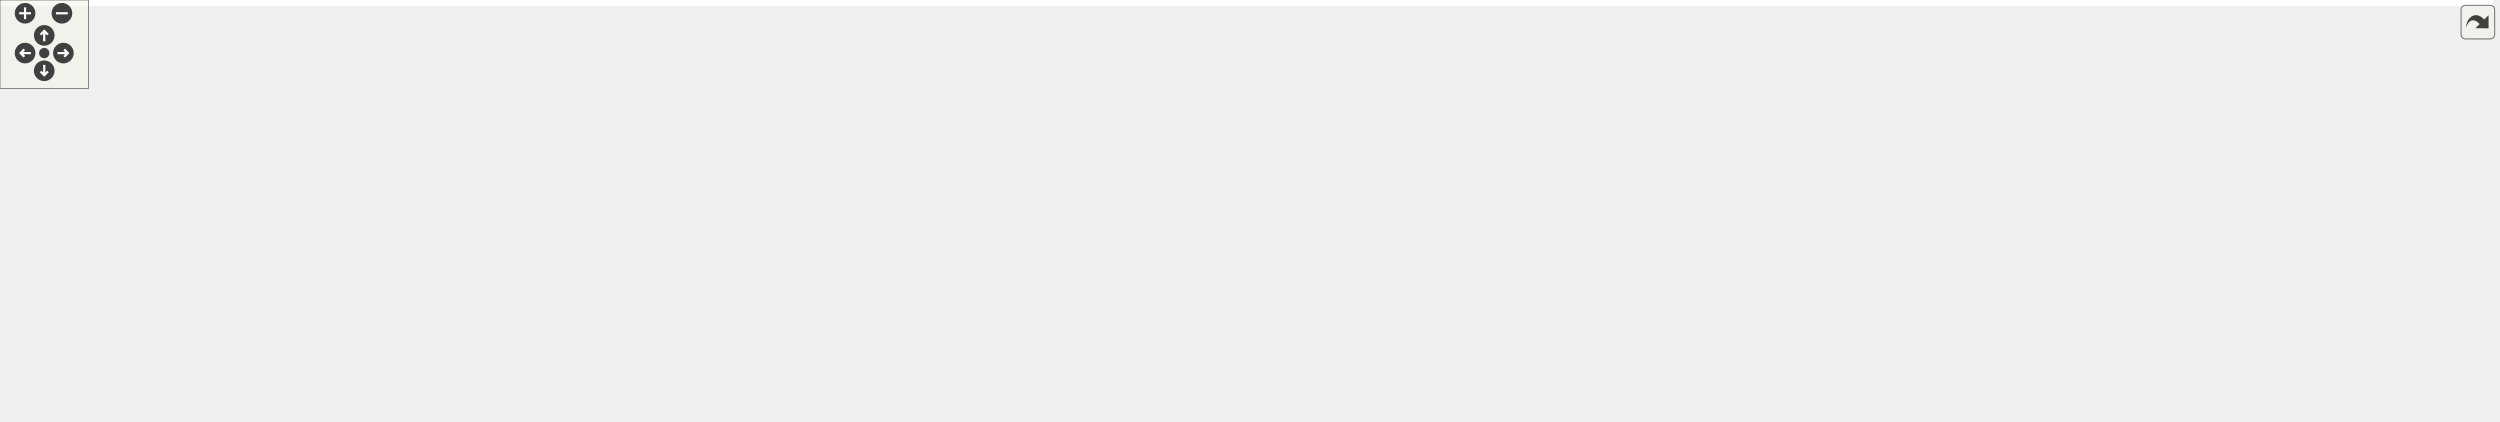
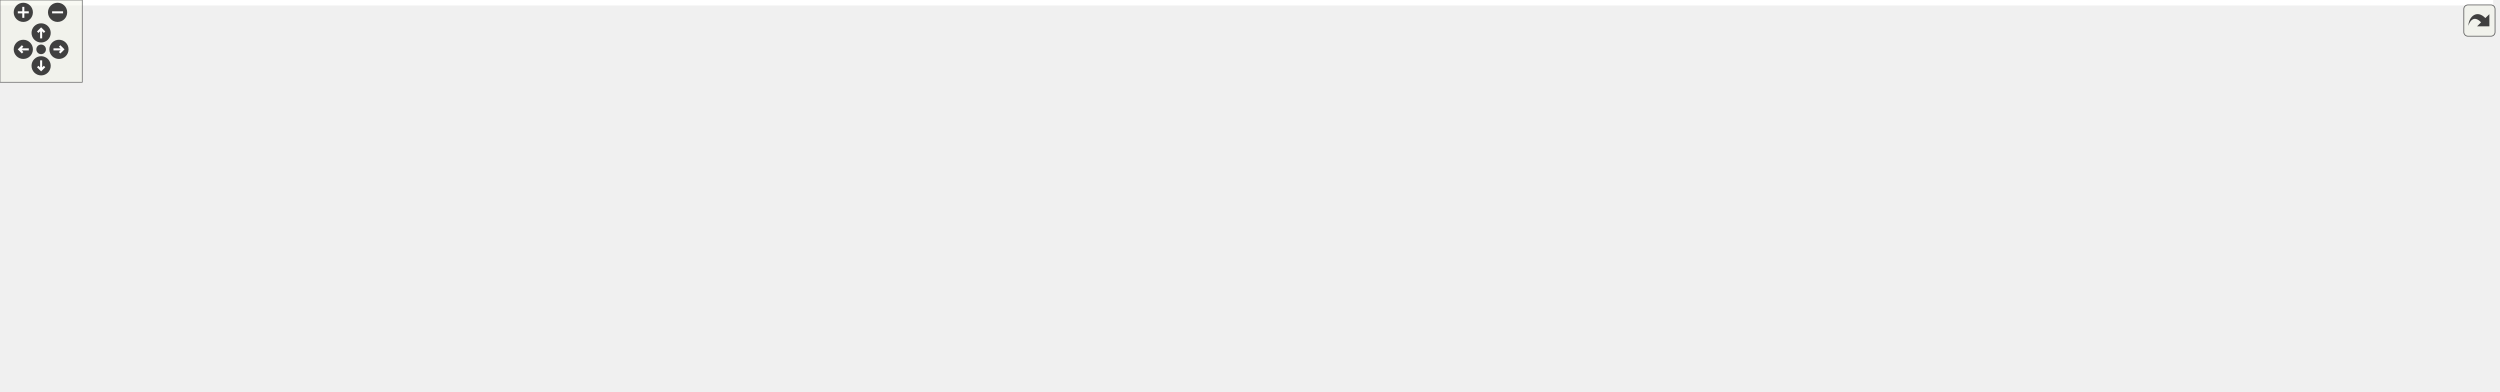
<svg xmlns="http://www.w3.org/2000/svg" xmlns:xlink="http://www.w3.org/1999/xlink" id="main" version="1.1" xml:space="preserve">
  <style type="text/css">
.edge:hover path { stroke: red; }
.edge:hover polygon { stroke: red; fill: red; }
</style>
  <defs>
    <circle id="rim" cx="0" cy="0" r="7" />
    <circle id="rim2" cx="0" cy="0" r="3.5" />
    <g id="zoomPlus">
      <use xlink:href="#rim" fill="#404040">
        <set attributeName="fill" to="#808080" begin="zoomplus.mouseover" end="zoomplus.mouseout" />
      </use>
      <path d="M-4,0h8M0,-4v8" fill="none" stroke="white" stroke-width="1.5" pointer-events="none" />
    </g>
    <g id="zoomMin">
      <use xlink:href="#rim" fill="#404040">
        <set attributeName="fill" to="#808080" begin="zoomminus.mouseover" end="zoomminus.mouseout" />
      </use>
      <path d="M-4,0h8" fill="none" stroke="white" stroke-width="1.5" pointer-events="none" />
    </g>
    <g id="dirArrow">
      <path fill="none" stroke="white" stroke-width="1.5" d="M0,-3.0v7 M-2.5,-0.5L0,-3.0L2.5,-0.5" />
    </g>
    <g id="resetDef">
      <use xlink:href="#rim2" fill="#404040">
        <set attributeName="fill" to="#808080" begin="reset.mouseover" end="reset.mouseout" />
      </use>
    </g>
  </defs>
  <svg id="graph" class="graph">
    <g id="viewport">
-       <polygon fill="white" stroke="transparent" points="-4,4 -4,-225 1690.5,-225 1690.5,4 -4,4" />
+       <polygon fill="white" stroke="transparent" points="-4,4 -4,-225 1818.5,-225 1818.5,4 -4,4" />
      <g id="node1" class="node">
        <g id="a_node1">
          <a xlink:title="This file contains the definitions for functions that handle file parsing operations.">
-             <polygon fill="#bfbfbf" stroke="black" points="716,-201.5 716,-220.5 829,-220.5 829,-201.5 716,-201.5" />
-             <text text-anchor="middle" x="772.5" y="-208.5" font-family="Helvetica,sans-Serif" font-size="10.00">src/utils/FileParser.h</text>
+             <polygon fill="#bfbfbf" stroke="black" points="791,-201.5 791,-220.5 904,-220.5 904,-201.5 791,-201.5" />
+             <text text-anchor="middle" x="847.5" y="-208.5" font-family="Helvetica,sans-Serif" font-size="10.00">src/utils/FileParser.h</text>
          </a>
        </g>
      </g>
      <g id="node2" class="node">
        <g id="a_node2">
          <a xlink:href="../../d6/d20/inlab2_8h.html" target="_top" xlink:title=" ">
            <polygon fill="white" stroke="black" points="6,-140 6,-159 135,-159 135,-140 6,-140" />
            <text text-anchor="middle" x="70.5" y="-147" font-family="Helvetica,sans-Serif" font-size="10.00">src/labs/inlab2/inlab2.h</text>
          </a>
        </g>
      </g>
      <g id="edge1" class="edge">
-         <path fill="none" stroke="midnightblue" d="M705.92,-207.9C590.96,-203.67 348.01,-192.13 144.5,-165 133.08,-163.48 120.77,-161.29 109.53,-159.07" />
-         <polygon fill="midnightblue" stroke="midnightblue" points="705.85,-211.4 715.97,-208.26 706.1,-204.4 705.85,-211.4" />
+         <path fill="none" stroke="midnightblue" d="M780.56,-208.6C655.25,-205.34 376.9,-195.08 144.5,-165 132.94,-163.5 120.48,-161.3 109.13,-159.05" />
+         <polygon fill="midnightblue" stroke="midnightblue" points="780.68,-212.1 790.76,-208.86 780.86,-205.11 780.68,-212.1" />
      </g>
      <g id="node4" class="node">
        <g id="a_node4">
          <a xlink:href="../../d6/de0/inlab3_8h.html" target="_top" xlink:title=" ">
            <polygon fill="white" stroke="black" points="154,-140 154,-159 283,-159 283,-140 154,-140" />
            <text text-anchor="middle" x="218.5" y="-147" font-family="Helvetica,sans-Serif" font-size="10.00">src/labs/inlab3/inlab3.h</text>
          </a>
        </g>
      </g>
      <g id="edge3" class="edge">
-         <path fill="none" stroke="midnightblue" d="M705.62,-205.51C613.48,-198.9 442.42,-185.13 297.5,-165 285.62,-163.35 272.81,-161.17 261.03,-159.01" />
-         <polygon fill="midnightblue" stroke="midnightblue" points="705.43,-209 715.65,-206.22 705.92,-202.02 705.43,-209" />
+         <path fill="none" stroke="midnightblue" d="M780.67,-206.69C676.93,-201.07 470.99,-187.96 297.5,-165 285.47,-163.41 272.5,-161.22 260.61,-159.03" />
+         <polygon fill="midnightblue" stroke="midnightblue" points="780.52,-210.19 790.69,-207.23 780.89,-203.2 780.52,-210.19" />
      </g>
      <g id="node6" class="node">
        <g id="a_node6">
          <a xlink:href="../../d3/d2e/inlab4_8h.html" target="_top" xlink:title=" ">
            <polygon fill="white" stroke="black" points="316,-73 316,-92 445,-92 445,-73 316,-73" />
            <text text-anchor="middle" x="380.5" y="-80" font-family="Helvetica,sans-Serif" font-size="10.00">src/labs/inlab4/inlab4.h</text>
          </a>
        </g>
      </g>
      <g id="edge5" class="edge">
-         <path fill="none" stroke="midnightblue" d="M705.34,-208.02C587.86,-203.87 355.12,-192.26 330.5,-165 309.25,-141.47 347.54,-107.69 368.36,-92.04" />
-         <polygon fill="midnightblue" stroke="midnightblue" points="705.54,-211.53 715.65,-208.38 705.78,-204.54 705.54,-211.53" />
+         <path fill="none" stroke="midnightblue" d="M780.81,-209.11C647.95,-206.65 360.35,-197.57 330.5,-165 309.07,-141.63 347.45,-107.76 368.32,-92.07" />
+         <polygon fill="midnightblue" stroke="midnightblue" points="780.82,-212.61 790.88,-209.29 780.94,-205.61 780.82,-212.61" />
      </g>
      <g id="node8" class="node">
        <g id="a_node8">
          <a xlink:href="../../df/dde/labs_2inlab4_2Parser_8h.html" target="_top" xlink:title="This file contains the Parser class which is responsible for parsing command line arguments and valid...">
            <polygon fill="white" stroke="black" points="339.5,-140 339.5,-159 467.5,-159 467.5,-140 339.5,-140" />
            <text text-anchor="middle" x="403.5" y="-147" font-family="Helvetica,sans-Serif" font-size="10.00">src/labs/inlab4/Parser.h</text>
          </a>
        </g>
      </g>
      <g id="edge7" class="edge">
-         <path fill="none" stroke="midnightblue" d="M705.79,-200.74C645.71,-192.19 555.03,-178.76 476.5,-165 466.19,-163.19 455.1,-161.08 444.75,-159.03" />
-         <polygon fill="midnightblue" stroke="midnightblue" points="705.51,-204.23 715.91,-202.17 706.5,-197.3 705.51,-204.23" />
+         <path fill="none" stroke="midnightblue" d="M780.57,-203.42C706.12,-195.74 582.36,-181.91 476.5,-165 465.78,-163.29 454.24,-161.14 443.56,-159.02" />
+         <polygon fill="midnightblue" stroke="midnightblue" points="780.44,-206.92 790.75,-204.46 781.16,-199.96 780.44,-206.92" />
      </g>
      <g id="node9" class="node">
        <g id="a_node9">
          <a xlink:href="../../dd/da5/inlab5_8h.html" target="_top" xlink:title=" ">
            <polygon fill="white" stroke="black" points="486,-140 486,-159 615,-159 615,-140 486,-140" />
            <text text-anchor="middle" x="550.5" y="-147" font-family="Helvetica,sans-Serif" font-size="10.00">src/labs/inlab5/inlab5.h</text>
          </a>
        </g>
      </g>
      <g id="edge9" class="edge">
-         <path fill="none" stroke="midnightblue" d="M730.8,-198.82C687.67,-187.26 621.29,-169.47 582.25,-159.01" />
-         <polygon fill="midnightblue" stroke="midnightblue" points="730.13,-202.27 740.69,-201.48 731.94,-195.51 730.13,-202.27" />
+         <path fill="none" stroke="midnightblue" d="M794.96,-199.47C737.4,-187.94 646.2,-169.67 592.97,-159.01" />
+         <polygon fill="midnightblue" stroke="midnightblue" points="794.45,-202.94 804.95,-201.48 795.83,-196.08 794.45,-202.94" />
      </g>
      <g id="node11" class="node">
        <g id="a_node11">
          <a xlink:href="../../d1/dad/labs_2inlab6_2Parser_8h.html" target="_top" xlink:title="This file contains the Parser class which is responsible for parsing command line arguments and valid...">
            <polygon fill="white" stroke="black" points="633.5,-140 633.5,-159 761.5,-159 761.5,-140 633.5,-140" />
            <text text-anchor="middle" x="697.5" y="-147" font-family="Helvetica,sans-Serif" font-size="10.00">src/labs/inlab6/Parser.h</text>
          </a>
        </g>
      </g>
      <g id="edge11" class="edge">
-         <path fill="none" stroke="midnightblue" d="M753.56,-194.97C739.21,-183.59 720.02,-168.37 708.23,-159.01" />
-         <polygon fill="midnightblue" stroke="midnightblue" points="751.74,-198 761.75,-201.48 756.1,-192.52 751.74,-198" />
+         <path fill="none" stroke="midnightblue" d="M816.7,-197.78C787.55,-186.22 744.55,-169.16 718.95,-159.01" />
+         <polygon fill="midnightblue" stroke="midnightblue" points="815.42,-201.04 826.01,-201.48 818,-194.53 815.42,-201.04" />
      </g>
      <g id="node14" class="node">
        <g id="a_node14">
          <a xlink:href="../../d1/de1/labs_2outlab2_2Parser_8h.html" target="_top" xlink:title=" ">
            <polygon fill="white" stroke="black" points="780,-140 780,-159 915,-159 915,-140 780,-140" />
            <text text-anchor="middle" x="847.5" y="-147" font-family="Helvetica,sans-Serif" font-size="10.00">src/labs/outlab2/Parser.h</text>
          </a>
        </g>
      </g>
      <g id="edge14" class="edge">
-         <path fill="none" stroke="midnightblue" d="M791.44,-194.97C805.79,-183.59 824.98,-168.37 836.77,-159.01" />
-         <polygon fill="midnightblue" stroke="midnightblue" points="788.9,-192.52 783.25,-201.48 793.26,-198 788.9,-192.52" />
+         <path fill="none" stroke="midnightblue" d="M847.5,-191.32C847.5,-180.5 847.5,-167.4 847.5,-159.01" />
+         <polygon fill="midnightblue" stroke="midnightblue" points="844,-191.48 847.5,-201.48 851,-191.48 844,-191.48" />
      </g>
      <g id="node17" class="node">
        <g id="a_node17">
          <a xlink:href="../../d6/de6/outlab3_8h.html" target="_top" xlink:title=" ">
            <polygon fill="white" stroke="black" points="933,-140 933,-159 1076,-159 1076,-140 933,-140" />
            <text text-anchor="middle" x="1004.5" y="-147" font-family="Helvetica,sans-Serif" font-size="10.00">src/labs/outlab3/outlab3.h</text>
          </a>
        </g>
      </g>
      <g id="edge17" class="edge">
-         <path fill="none" stroke="midnightblue" d="M815.51,-198.97C860.56,-187.41 930.35,-169.52 971.32,-159.01" />
-         <polygon fill="midnightblue" stroke="midnightblue" points="814.56,-195.6 805.74,-201.48 816.3,-202.38 814.56,-195.6" />
+         <path fill="none" stroke="midnightblue" d="M879.74,-197.78C910.25,-186.22 955.25,-169.16 982.05,-159.01" />
+         <polygon fill="midnightblue" stroke="midnightblue" points="878.1,-194.66 869.99,-201.48 880.59,-201.2 878.1,-194.66" />
      </g>
      <g id="node19" class="node">
        <g id="a_node19">
          <a xlink:href="../../da/dd1/outlab4_8h.html" target="_top" xlink:title=" ">
            <polygon fill="white" stroke="black" points="1094,-140 1094,-159 1237,-159 1237,-140 1094,-140" />
            <text text-anchor="middle" x="1165.5" y="-147" font-family="Helvetica,sans-Serif" font-size="10.00">src/labs/outlab4/outlab4.h</text>
          </a>
        </g>
      </g>
      <g id="edge19" class="edge">
-         <path fill="none" stroke="midnightblue" d="M839.47,-201.01C902.72,-192.36 1000.19,-178.62 1084.5,-165 1095.78,-163.18 1107.92,-161.08 1119.28,-159.05" />
-         <polygon fill="midnightblue" stroke="midnightblue" points="838.67,-197.59 829.24,-202.41 839.62,-204.52 838.67,-197.59" />
+         <path fill="none" stroke="midnightblue" d="M902.99,-199.62C964.58,-188.09 1062.8,-169.72 1120.02,-159.01" />
+         <polygon fill="midnightblue" stroke="midnightblue" points="902.25,-196.2 893.06,-201.48 903.53,-203.08 902.25,-196.2" />
      </g>
      <g id="node21" class="node">
        <g id="a_node21">
          <a xlink:href="../../d7/d4d/labs_2outlab5_2Parser_8h.html" target="_top" xlink:title="This file contains the Parser class which is responsible for parsing command line arguments and valid...">
            <polygon fill="white" stroke="black" points="1257,-140 1257,-159 1392,-159 1392,-140 1257,-140" />
            <text text-anchor="middle" x="1324.5" y="-147" font-family="Helvetica,sans-Serif" font-size="10.00">src/labs/outlab5/Parser.h</text>
          </a>
        </g>
      </g>
      <g id="edge21" class="edge">
-         <path fill="none" stroke="midnightblue" d="M839.09,-205.49C930.85,-198.87 1101.19,-185.07 1245.5,-165 1257.38,-163.35 1270.19,-161.17 1281.97,-159" />
-         <polygon fill="midnightblue" stroke="midnightblue" points="838.84,-202 829.11,-206.21 839.34,-208.98 838.84,-202" />
+         <path fill="none" stroke="midnightblue" d="M914.33,-203.86C993.56,-196.26 1129.47,-182.19 1245.5,-165 1257.09,-163.28 1269.58,-161.13 1281.13,-159.02" />
+         <polygon fill="midnightblue" stroke="midnightblue" points="913.63,-200.41 904.01,-204.85 914.3,-207.38 913.63,-200.41" />
      </g>
      <g id="node24" class="node">
        <g id="a_node24">
          <a xlink:href="../../d9/d9b/labs_2outlab6_2Parser_8h.html" target="_top" xlink:title="This file contains the Parser class which is responsible for parsing command line arguments and valid...">
            <polygon fill="white" stroke="black" points="1415,-140 1415,-159 1550,-159 1550,-140 1415,-140" />
            <text text-anchor="middle" x="1482.5" y="-147" font-family="Helvetica,sans-Serif" font-size="10.00">src/labs/outlab6/Parser.h</text>
          </a>
        </g>
      </g>
      <g id="edge24" class="edge">
-         <path fill="none" stroke="midnightblue" d="M839.48,-207.48C954.54,-202.64 1197.01,-190.21 1400.5,-165 1413.13,-163.44 1426.76,-161.23 1439.22,-159.02" />
-         <polygon fill="midnightblue" stroke="midnightblue" points="839.26,-203.98 829.41,-207.9 839.55,-210.98 839.26,-203.98" />
+         <path fill="none" stroke="midnightblue" d="M914.26,-206.59C1018.41,-200.83 1225.76,-187.51 1400.5,-165 1412.97,-163.39 1426.44,-161.2 1438.78,-159.01" />
+         <polygon fill="midnightblue" stroke="midnightblue" points="914,-203.1 904.21,-207.15 914.38,-210.09 914,-203.1" />
      </g>
      <g id="node27" class="node">
        <g id="a_node27">
          <a xlink:href="../../d0/df9/project_2project1_2Parser_8h.html" target="_top" xlink:title="This file contains the Parser class which is responsible for parsing command line arguments and valid...">
-             <polygon fill="white" stroke="black" points="1572.5,-134.5 1572.5,-164.5 1682.5,-164.5 1682.5,-134.5 1572.5,-134.5" />
-             <text text-anchor="start" x="1580.5" y="-152.5" font-family="Helvetica,sans-Serif" font-size="10.00">src/project/project1</text>
-             <text text-anchor="middle" x="1627.5" y="-141.5" font-family="Helvetica,sans-Serif" font-size="10.00">/Parser.h</text>
+             <polygon fill="white" stroke="black" points="1571.5,-134.5 1571.5,-164.5 1681.5,-164.5 1681.5,-134.5 1571.5,-134.5" />
+             <text text-anchor="start" x="1579.5" y="-152.5" font-family="Helvetica,sans-Serif" font-size="10.00">src/project/project1</text>
+             <text text-anchor="middle" x="1626.5" y="-141.5" font-family="Helvetica,sans-Serif" font-size="10.00">/Parser.h</text>
          </a>
        </g>
      </g>
      <g id="edge27" class="edge">
-         <path fill="none" stroke="midnightblue" d="M839.26,-209.55C975.21,-207.88 1293.74,-200.2 1558.5,-165 1562.99,-164.4 1567.62,-163.68 1572.26,-162.87" />
-         <polygon fill="midnightblue" stroke="midnightblue" points="838.96,-206.05 829.01,-209.66 839.05,-213.05 838.96,-206.05" />
+         <path fill="none" stroke="midnightblue" d="M914.29,-209.04C1040.64,-206.5 1323.12,-197.37 1558.5,-165 1562.69,-164.42 1567,-163.74 1571.32,-162.97" />
+         <polygon fill="midnightblue" stroke="midnightblue" points="913.93,-205.54 904,-209.24 914.07,-212.54 913.93,-205.54" />
+       </g>
+       <g id="node30" class="node">
+         <g id="a_node30">
+           <a xlink:href="../../d6/da7/project_2project2_2Parser_8h.html" target="_top" xlink:title="This file contains the Parser class which is responsible for parsing command line arguments and valid...">
+             <polygon fill="white" stroke="black" points="1701.5,-134.5 1701.5,-164.5 1811.5,-164.5 1811.5,-134.5 1701.5,-134.5" />
+             <text text-anchor="start" x="1709.5" y="-152.5" font-family="Helvetica,sans-Serif" font-size="10.00">src/project/project2</text>
+             <text text-anchor="middle" x="1756.5" y="-141.5" font-family="Helvetica,sans-Serif" font-size="10.00">/Parser.h</text>
+           </a>
+         </g>
+       </g>
+       <g id="edge30" class="edge">
+         <path fill="none" stroke="midnightblue" d="M914.39,-210.12C1057.47,-209.57 1403.58,-203.91 1690.5,-165 1693.99,-164.53 1697.56,-163.97 1701.16,-163.34" />
+         <polygon fill="midnightblue" stroke="midnightblue" points="914.02,-206.62 904.03,-210.15 914.04,-213.62 914.02,-206.62" />
      </g>
      <g id="node3" class="node">
        <g id="a_node3">
          <a xlink:href="../../de/d2e/labs_2inlab2_2main_8cpp.html" target="_top" xlink:title=" ">
            <polygon fill="white" stroke="black" points="0,-73 0,-92 135,-92 135,-73 0,-73" />
            <text text-anchor="middle" x="67.5" y="-80" font-family="Helvetica,sans-Serif" font-size="10.00">src/labs/inlab2/main.cpp</text>
          </a>
        </g>
      </g>
      <g id="edge2" class="edge">
        <path fill="none" stroke="midnightblue" d="M69.62,-129.54C69.05,-117.17 68.34,-101.62 67.9,-92.13" />
        <polygon fill="midnightblue" stroke="midnightblue" points="66.14,-129.91 70.1,-139.73 73.13,-129.58 66.14,-129.91" />
      </g>
      <g id="node5" class="node">
        <g id="a_node5">
          <a xlink:href="../../db/db9/labs_2inlab3_2main_8cpp.html" target="_top" xlink:title=" ">
            <polygon fill="white" stroke="black" points="153,-73 153,-92 288,-92 288,-73 153,-73" />
            <text text-anchor="middle" x="220.5" y="-80" font-family="Helvetica,sans-Serif" font-size="10.00">src/labs/inlab3/main.cpp</text>
          </a>
        </g>
      </g>
      <g id="edge4" class="edge">
        <path fill="none" stroke="midnightblue" d="M219.08,-129.54C219.46,-117.17 219.94,-101.62 220.23,-92.13" />
        <polygon fill="midnightblue" stroke="midnightblue" points="215.58,-129.63 218.77,-139.73 222.58,-129.85 215.58,-129.63" />
      </g>
      <g id="node7" class="node">
        <g id="a_node7">
          <a xlink:href="../../dc/dac/labs_2inlab4_2main_8cpp.html" target="_top" xlink:title=" ">
            <polygon fill="white" stroke="black" points="313,-6 313,-25 448,-25 448,-6 313,-6" />
            <text text-anchor="middle" x="380.5" y="-13" font-family="Helvetica,sans-Serif" font-size="10.00">src/labs/inlab4/main.cpp</text>
          </a>
        </g>
      </g>
      <g id="edge6" class="edge">
        <path fill="none" stroke="midnightblue" d="M380.5,-62.54C380.5,-50.17 380.5,-34.62 380.5,-25.13" />
        <polygon fill="midnightblue" stroke="midnightblue" points="377,-62.73 380.5,-72.73 384,-62.73 377,-62.73" />
      </g>
      <g id="edge8" class="edge">
        <path fill="none" stroke="midnightblue" d="M397.06,-130.29C392.64,-117.81 386.98,-101.81 383.55,-92.13" />
        <polygon fill="midnightblue" stroke="midnightblue" points="393.76,-131.47 400.4,-139.73 400.36,-129.14 393.76,-131.47" />
      </g>
      <g id="node10" class="node">
        <g id="a_node10">
          <a xlink:href="../../d4/db3/labs_2inlab5_2main_8cpp.html" target="_top" xlink:title=" ">
            <polygon fill="white" stroke="black" points="472,-73 472,-92 607,-92 607,-73 472,-73" />
            <text text-anchor="middle" x="539.5" y="-80" font-family="Helvetica,sans-Serif" font-size="10.00">src/labs/inlab5/main.cpp</text>
          </a>
        </g>
      </g>
      <g id="edge10" class="edge">
        <path fill="none" stroke="midnightblue" d="M547.29,-129.54C545.2,-117.17 542.57,-101.62 540.96,-92.13" />
        <polygon fill="midnightblue" stroke="midnightblue" points="543.9,-130.46 549.02,-139.73 550.8,-129.29 543.9,-130.46" />
      </g>
      <g id="node12" class="node">
        <g id="a_node12">
          <a xlink:href="../../d8/d48/inlab6_8h.html" target="_top" xlink:title=" ">
            <polygon fill="white" stroke="black" points="625,-73 625,-92 754,-92 754,-73 625,-73" />
            <text text-anchor="middle" x="689.5" y="-80" font-family="Helvetica,sans-Serif" font-size="10.00">src/labs/inlab6/inlab6.h</text>
          </a>
        </g>
      </g>
      <g id="edge12" class="edge">
        <path fill="none" stroke="midnightblue" d="M695.17,-129.54C693.64,-117.17 691.73,-101.62 690.56,-92.13" />
        <polygon fill="midnightblue" stroke="midnightblue" points="691.73,-130.24 696.42,-139.73 698.67,-129.38 691.73,-130.24" />
      </g>
      <g id="node13" class="node">
        <g id="a_node13">
          <a xlink:href="../../d2/d34/labs_2inlab6_2main_8cpp.html" target="_top" xlink:title=" ">
            <polygon fill="white" stroke="black" points="620,-6 620,-25 755,-25 755,-6 620,-6" />
            <text text-anchor="middle" x="687.5" y="-13" font-family="Helvetica,sans-Serif" font-size="10.00">src/labs/inlab6/main.cpp</text>
          </a>
        </g>
      </g>
      <g id="edge13" class="edge">
        <path fill="none" stroke="midnightblue" d="M688.92,-62.54C688.54,-50.17 688.06,-34.62 687.77,-25.13" />
        <polygon fill="midnightblue" stroke="midnightblue" points="685.42,-62.85 689.23,-72.73 692.42,-62.63 685.42,-62.85" />
      </g>
      <g id="node15" class="node">
        <g id="a_node15">
          <a xlink:href="../../d9/d34/outlab2_8h.html" target="_top" xlink:title=" ">
            <polygon fill="white" stroke="black" points="772,-73 772,-92 915,-92 915,-73 772,-73" />
            <text text-anchor="middle" x="843.5" y="-80" font-family="Helvetica,sans-Serif" font-size="10.00">src/labs/outlab2/outlab2.h</text>
          </a>
        </g>
      </g>
      <g id="edge15" class="edge">
        <path fill="none" stroke="midnightblue" d="M846.33,-129.54C845.57,-117.17 844.62,-101.62 844.03,-92.13" />
        <polygon fill="midnightblue" stroke="midnightblue" points="842.85,-129.97 846.96,-139.73 849.84,-129.54 842.85,-129.97" />
      </g>
      <g id="node16" class="node">
        <g id="a_node16">
          <a xlink:href="../../dc/ddd/labs_2outlab2_2main_8cpp.html" target="_top" xlink:title=" ">
            <polygon fill="white" stroke="black" points="773.5,-6 773.5,-25 915.5,-25 915.5,-6 773.5,-6" />
            <text text-anchor="middle" x="844.5" y="-13" font-family="Helvetica,sans-Serif" font-size="10.00">src/labs/outlab2/main.cpp</text>
          </a>
        </g>
      </g>
      <g id="edge16" class="edge">
        <path fill="none" stroke="midnightblue" d="M843.79,-62.54C843.98,-50.17 844.22,-34.62 844.37,-25.13" />
        <polygon fill="midnightblue" stroke="midnightblue" points="840.29,-62.68 843.63,-72.73 847.29,-62.79 840.29,-62.68" />
      </g>
      <g id="node18" class="node">
        <g id="a_node18">
          <a xlink:href="../../d1/d68/labs_2outlab3_2main_8cpp.html" target="_top" xlink:title=" ">
            <polygon fill="white" stroke="black" points="933.5,-73 933.5,-92 1075.5,-92 1075.5,-73 933.5,-73" />
            <text text-anchor="middle" x="1004.5" y="-80" font-family="Helvetica,sans-Serif" font-size="10.00">src/labs/outlab3/main.cpp</text>
          </a>
        </g>
      </g>
      <g id="edge18" class="edge">
        <path fill="none" stroke="midnightblue" d="M1004.5,-129.54C1004.5,-117.17 1004.5,-101.62 1004.5,-92.13" />
        <polygon fill="midnightblue" stroke="midnightblue" points="1001,-129.73 1004.5,-139.73 1008,-129.73 1001,-129.73" />
      </g>
      <g id="node20" class="node">
        <g id="a_node20">
          <a xlink:href="../../d2/d65/labs_2outlab4_2main_8cpp.html" target="_top" xlink:title=" ">
            <polygon fill="white" stroke="black" points="1093.5,-73 1093.5,-92 1235.5,-92 1235.5,-73 1093.5,-73" />
            <text text-anchor="middle" x="1164.5" y="-80" font-family="Helvetica,sans-Serif" font-size="10.00">src/labs/outlab4/main.cpp</text>
          </a>
        </g>
      </g>
      <g id="edge20" class="edge">
        <path fill="none" stroke="midnightblue" d="M1165.21,-129.54C1165.02,-117.17 1164.78,-101.62 1164.63,-92.13" />
        <polygon fill="midnightblue" stroke="midnightblue" points="1161.71,-129.79 1165.37,-139.73 1168.71,-129.68 1161.71,-129.79" />
      </g>
      <g id="node22" class="node">
        <g id="a_node22">
          <a xlink:href="../../dc/d83/outlab5_8h.html" target="_top" xlink:title=" ">
            <polygon fill="white" stroke="black" points="1254,-73 1254,-92 1397,-92 1397,-73 1254,-73" />
            <text text-anchor="middle" x="1325.5" y="-80" font-family="Helvetica,sans-Serif" font-size="10.00">src/labs/outlab5/outlab5.h</text>
          </a>
        </g>
      </g>
      <g id="edge22" class="edge">
        <path fill="none" stroke="midnightblue" d="M1324.79,-129.54C1324.98,-117.17 1325.22,-101.62 1325.37,-92.13" />
        <polygon fill="midnightblue" stroke="midnightblue" points="1321.29,-129.68 1324.63,-139.73 1328.29,-129.79 1321.29,-129.68" />
      </g>
      <g id="node23" class="node">
        <g id="a_node23">
          <a xlink:href="../../dc/d4f/labs_2outlab5_2main_8cpp.html" target="_top" xlink:title=" ">
            <polygon fill="white" stroke="black" points="1254.5,-6 1254.5,-25 1396.5,-25 1396.5,-6 1254.5,-6" />
            <text text-anchor="middle" x="1325.5" y="-13" font-family="Helvetica,sans-Serif" font-size="10.00">src/labs/outlab5/main.cpp</text>
          </a>
        </g>
      </g>
      <g id="edge23" class="edge">
        <path fill="none" stroke="midnightblue" d="M1325.5,-62.54C1325.5,-50.17 1325.5,-34.62 1325.5,-25.13" />
        <polygon fill="midnightblue" stroke="midnightblue" points="1322,-62.73 1325.5,-72.73 1329,-62.73 1322,-62.73" />
      </g>
      <g id="node25" class="node">
        <g id="a_node25">
          <a xlink:href="../../df/df9/outlab6_8h.html" target="_top" xlink:title=" ">
            <polygon fill="white" stroke="black" points="1415,-73 1415,-92 1558,-92 1558,-73 1415,-73" />
            <text text-anchor="middle" x="1486.5" y="-80" font-family="Helvetica,sans-Serif" font-size="10.00">src/labs/outlab6/outlab6.h</text>
          </a>
        </g>
      </g>
      <g id="edge25" class="edge">
        <path fill="none" stroke="midnightblue" d="M1483.67,-129.54C1484.43,-117.17 1485.38,-101.62 1485.97,-92.13" />
        <polygon fill="midnightblue" stroke="midnightblue" points="1480.16,-129.54 1483.04,-139.73 1487.15,-129.97 1480.16,-129.54" />
      </g>
      <g id="node26" class="node">
        <g id="a_node26">
          <a xlink:href="../../d4/d5d/labs_2outlab6_2main_8cpp.html" target="_top" xlink:title=" ">
            <polygon fill="white" stroke="black" points="1415.5,-6 1415.5,-25 1557.5,-25 1557.5,-6 1415.5,-6" />
            <text text-anchor="middle" x="1486.5" y="-13" font-family="Helvetica,sans-Serif" font-size="10.00">src/labs/outlab6/main.cpp</text>
          </a>
        </g>
      </g>
      <g id="edge26" class="edge">
        <path fill="none" stroke="midnightblue" d="M1486.5,-62.54C1486.5,-50.17 1486.5,-34.62 1486.5,-25.13" />
        <polygon fill="midnightblue" stroke="midnightblue" points="1483,-62.73 1486.5,-72.73 1490,-62.73 1483,-62.73" />
      </g>
      <g id="node28" class="node">
        <g id="a_node28">
          <a xlink:href="../../d3/df7/project1_8h.html" target="_top" xlink:title=" ">
            <polygon fill="white" stroke="black" points="1576.5,-67.5 1576.5,-97.5 1686.5,-97.5 1686.5,-67.5 1576.5,-67.5" />
            <text text-anchor="start" x="1584.5" y="-85.5" font-family="Helvetica,sans-Serif" font-size="10.00">src/project/project1</text>
            <text text-anchor="middle" x="1631.5" y="-74.5" font-family="Helvetica,sans-Serif" font-size="10.00">/project1.h</text>
          </a>
        </g>
      </g>
      <g id="edge28" class="edge">
-         <path fill="none" stroke="midnightblue" d="M1628.98,-124.4C1629.54,-115.37 1630.15,-105.41 1630.63,-97.58" />
-         <polygon fill="midnightblue" stroke="midnightblue" points="1625.49,-124.2 1628.37,-134.4 1632.48,-124.63 1625.49,-124.2" />
+         <path fill="none" stroke="midnightblue" d="M1628.35,-124.4C1629.05,-115.37 1629.81,-105.41 1630.42,-97.58" />
+         <polygon fill="midnightblue" stroke="midnightblue" points="1624.86,-124.16 1627.58,-134.4 1631.84,-124.69 1624.86,-124.16" />
      </g>
      <g id="node29" class="node">
        <g id="a_node29">
          <a xlink:href="../../d2/d85/project_2project1_2main_8cpp.html" target="_top" xlink:title=" ">
            <polygon fill="white" stroke="black" points="1576.5,-0.5 1576.5,-30.5 1686.5,-30.5 1686.5,-0.5 1576.5,-0.5" />
            <text text-anchor="start" x="1584.5" y="-18.5" font-family="Helvetica,sans-Serif" font-size="10.00">src/project/project1</text>
            <text text-anchor="middle" x="1631.5" y="-7.5" font-family="Helvetica,sans-Serif" font-size="10.00">/main.cpp</text>
          </a>
        </g>
      </g>
      <g id="edge29" class="edge">
        <path fill="none" stroke="midnightblue" d="M1631.5,-57.11C1631.5,-48.15 1631.5,-38.32 1631.5,-30.58" />
        <polygon fill="midnightblue" stroke="midnightblue" points="1628,-57.4 1631.5,-67.4 1635,-57.4 1628,-57.4" />
+       </g>
+       <g id="node31" class="node">
+         <g id="a_node31">
+           <a xlink:href="../../dc/d79/project2_8h.html" target="_top" xlink:title=" ">
+             <polygon fill="white" stroke="black" points="1704.5,-67.5 1704.5,-97.5 1814.5,-97.5 1814.5,-67.5 1704.5,-67.5" />
+             <text text-anchor="start" x="1712.5" y="-85.5" font-family="Helvetica,sans-Serif" font-size="10.00">src/project/project2</text>
+             <text text-anchor="middle" x="1759.5" y="-74.5" font-family="Helvetica,sans-Serif" font-size="10.00">/project2.h</text>
+           </a>
+         </g>
+       </g>
+       <g id="edge31" class="edge">
+         <path fill="none" stroke="midnightblue" d="M1757.61,-124.4C1758.03,-115.37 1758.49,-105.41 1758.85,-97.58" />
+         <polygon fill="midnightblue" stroke="midnightblue" points="1754.12,-124.25 1757.15,-134.4 1761.11,-124.57 1754.12,-124.25" />
+       </g>
+       <g id="node32" class="node">
+         <g id="a_node32">
+           <a xlink:href="../../dd/d48/project_2project2_2main_8cpp.html" target="_top" xlink:title=" ">
+             <polygon fill="white" stroke="black" points="1704.5,-0.5 1704.5,-30.5 1814.5,-30.5 1814.5,-0.5 1704.5,-0.5" />
+             <text text-anchor="start" x="1712.5" y="-18.5" font-family="Helvetica,sans-Serif" font-size="10.00">src/project/project2</text>
+             <text text-anchor="middle" x="1759.5" y="-7.5" font-family="Helvetica,sans-Serif" font-size="10.00">/main.cpp</text>
+           </a>
+         </g>
+       </g>
+       <g id="edge32" class="edge">
+         <path fill="none" stroke="midnightblue" d="M1759.5,-57.11C1759.5,-48.15 1759.5,-38.32 1759.5,-30.58" />
+         <polygon fill="midnightblue" stroke="midnightblue" points="1756,-57.4 1759.5,-67.4 1763,-57.4 1756,-57.4" />
      </g>
    </g>
  </svg>
  <g id="navigator" transform="translate(0 0)" fill="#404254">
    <rect fill="#f2f5e9" fill-opacity="0.5" stroke="#606060" stroke-width=".5" x="0" y="0" width="60" height="60" />
    <use id="zoomplus" xlink:href="#zoomPlus" x="17" y="9" />
    <use id="zoomminus" xlink:href="#zoomMin" x="42" y="9" />
    <use id="reset" xlink:href="#resetDef" x="30" y="36" />
    <g id="arrowUp" xlink:href="#dirArrow" transform="translate(30 24)">
      <use xlink:href="#rim" fill="#404040">
        <set attributeName="fill" to="#808080" begin="arrowUp.mouseover" end="arrowUp.mouseout" />
      </use>
      <path fill="none" stroke="white" stroke-width="1.5" d="M0,-3.0v7 M-2.5,-0.5L0,-3.0L2.5,-0.5" />
    </g>
    <g id="arrowRight" xlink:href="#dirArrow" transform="rotate(90) translate(36 -43)">
      <use xlink:href="#rim" fill="#404040">
        <set attributeName="fill" to="#808080" begin="arrowRight.mouseover" end="arrowRight.mouseout" />
      </use>
      <path fill="none" stroke="white" stroke-width="1.5" d="M0,-3.0v7 M-2.5,-0.5L0,-3.0L2.5,-0.5" />
    </g>
    <g id="arrowDown" xlink:href="#dirArrow" transform="rotate(180) translate(-30 -48)">
      <use xlink:href="#rim" fill="#404040">
        <set attributeName="fill" to="#808080" begin="arrowDown.mouseover" end="arrowDown.mouseout" />
      </use>
      <path fill="none" stroke="white" stroke-width="1.5" d="M0,-3.0v7 M-2.5,-0.5L0,-3.0L2.5,-0.5" />
    </g>
    <g id="arrowLeft" xlink:href="#dirArrow" transform="rotate(270) translate(-36 17)">
      <use xlink:href="#rim" fill="#404040">
        <set attributeName="fill" to="#808080" begin="arrowLeft.mouseover" end="arrowLeft.mouseout" />
      </use>
      <path fill="none" stroke="white" stroke-width="1.5" d="M0,-3.0v7 M-2.5,-0.5L0,-3.0L2.5,-0.5" />
    </g>
  </g>
  <svg viewBox="0 0 15 15" width="100%" height="30px" preserveAspectRatio="xMaxYMin meet">
    <g id="arrow_out" transform="scale(0.3 0.3)">
      <a xlink:href="FileParser_8h__dep__incl_org.svg" target="_base">
        <rect id="button" ry="5" rx="5" y="6" x="6" height="38" width="38" fill="#f2f5e9" fill-opacity="0.5" stroke="#606060" stroke-width="1.0" />
        <path id="arrow" d="M 11.5,31.437 C 11.94,20.098 22.043,11.323 32.159,21.979 L 37.069,17.246 C 37.069,17.246 37.088,32 37.088,32 L 22.16,31.978 C 22.16,31.978 26.998,27.14 26.998,27.14 C 18.529,18.264 13.292,25.23 11.5,31.437 z" style="fill:#404040;" />
      </a>
    </g>
  </svg>
</svg>
